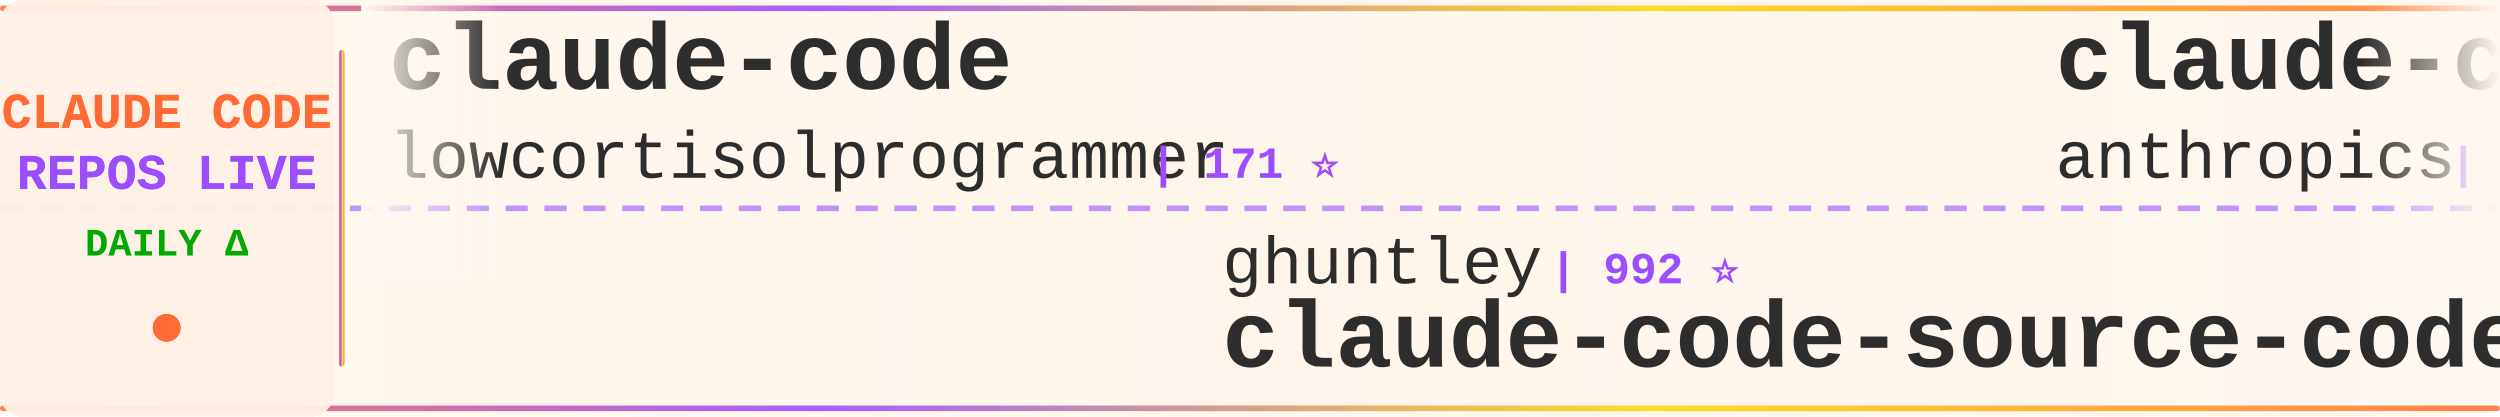
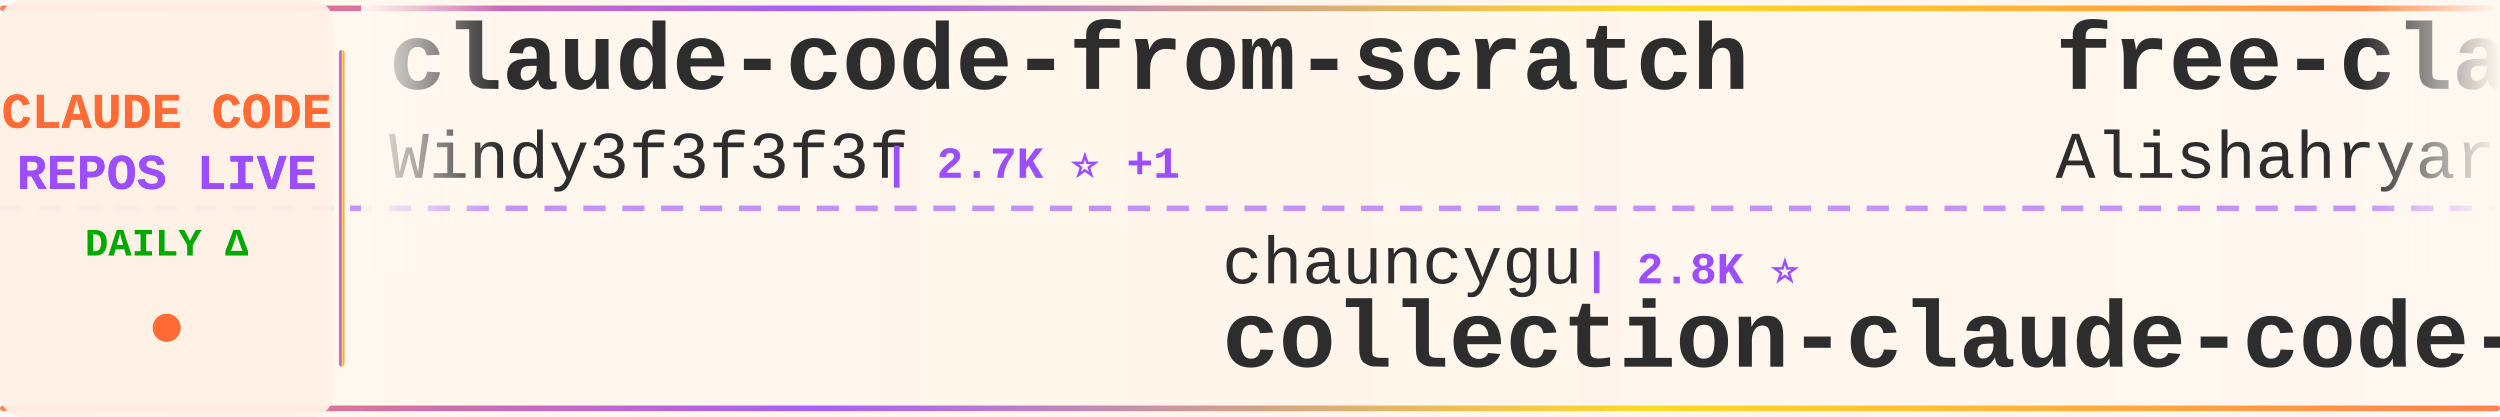
<svg xmlns="http://www.w3.org/2000/svg" width="900" height="150">
  <defs>
    <linearGradient id="tickerBg" x1="0%" y1="0%" x2="100%" y2="0%">
      <stop offset="0%" style="stop-color:#fff8f0;stop-opacity:0.98" />
      <stop offset="50%" style="stop-color:#fff5eb;stop-opacity:1" />
      <stop offset="100%" style="stop-color:#fff8f0;stop-opacity:0.98" />
    </linearGradient>
    <linearGradient id="borderGrad" x1="0%" y1="0%" x2="100%" y2="0%">
      <stop offset="0%" style="stop-color:#FF6B35;stop-opacity:0.85">
        <animate attributeName="stop-opacity" values="0.85;1;0.85" dur="2s" repeatCount="indefinite" />
      </stop>
      <stop offset="33%" style="stop-color:#9C4EFF;stop-opacity:0.9">
        <animate attributeName="stop-opacity" values="0.9;1;0.9" dur="2.2s" repeatCount="indefinite" />
      </stop>
      <stop offset="66%" style="stop-color:#FFD700;stop-opacity:0.85">
        <animate attributeName="stop-opacity" values="0.85;1;0.85" dur="1.8s" repeatCount="indefinite" />
      </stop>
      <stop offset="100%" style="stop-color:#FF6B35;stop-opacity:0.85">
        <animate attributeName="stop-opacity" values="0.85;1;0.85" dur="2s" repeatCount="indefinite" />
      </stop>
    </linearGradient>
    <filter id="textGlow">
      <feGaussianBlur stdDeviation="0.15" result="coloredBlur" />
      <feMerge>
        <feMergeNode in="coloredBlur" />
        <feMergeNode in="SourceGraphic" />
      </feMerge>
    </filter>
    <filter id="metricGlow">
      <feGaussianBlur stdDeviation="0.2" result="coloredBlur" />
      <feMerge>
        <feMergeNode in="coloredBlur" />
        <feMergeNode in="SourceGraphic" />
      </feMerge>
    </filter>
    <linearGradient id="leftFade" x1="0%" y1="0%" x2="100%" y2="0%">
      <stop offset="0%" style="stop-color:#fff8f0;stop-opacity:1" />
      <stop offset="100%" style="stop-color:#fff8f0;stop-opacity:0" />
    </linearGradient>
    <linearGradient id="rightFade" x1="0%" y1="0%" x2="100%" y2="0%">
      <stop offset="0%" style="stop-color:#fff8f0;stop-opacity:0" />
      <stop offset="100%" style="stop-color:#fff8f0;stop-opacity:1" />
    </linearGradient>
  </defs>
  <rect width="900" height="150" fill="url(#tickerBg)" rx="8" />
  <rect x="0" y="2" width="900" height="2" fill="url(#borderGrad)" rx="1" />
  <rect x="0" y="146" width="900" height="2" fill="url(#borderGrad)" rx="1" />
  <line x1="0" y1="75" x2="900" y2="75" stroke="#9C4EFF" stroke-width="2" stroke-dasharray="8 6" opacity="0.6" />
  <rect x="0" y="0" width="120" height="150" fill="#fff0e6" opacity="0.95" rx="8" />
  <text x="60" y="46" font-family="'Courier New', monospace" font-size="18" font-weight="bold" fill="#FF6B35" text-anchor="middle" filter="url(#textGlow)">
    CLAUDE CODE
  </text>
  <text x="60" y="68" font-family="'Courier New', monospace" font-size="18" font-weight="bold" fill="#9C4EFF" text-anchor="middle" filter="url(#textGlow)">
    REPOS LIVE
  </text>
  <text x="60" y="92" font-family="'Courier New', monospace" font-size="14" font-weight="bold" fill="#00aa00" text-anchor="middle">
    DAILY Δ
  </text>
  <circle cx="60" cy="118" r="5" fill="#FF6B35" filter="url(#metricGlow)">
    <animate attributeName="r" values="4;6;4" dur="1.5s" repeatCount="indefinite" />
    <animate attributeName="opacity" values="0.6;1;0.6" dur="1.5s" repeatCount="indefinite" />
  </circle>
  <rect x="122" y="18" width="2" height="114" fill="url(#borderGrad)" rx="1" />
  <clipPath id="tickerClip">
    <rect x="130" y="0" width="770" height="150" />
  </clipPath>
  <g clip-path="url(#tickerClip)">
    <g id="tickerItems">
      <animateTransform attributeName="transform" attributeType="XML" type="translate" from="0 0" to="-3000 0" dur="54s" repeatCount="indefinite" />
      <g transform="translate(0, 0)">
-         <text x="140" y="32" font-family="'Courier New', monospace" font-size="34" font-weight="bold" fill="#2d2d2d">claude-code</text>
-         <text x="140" y="64" font-family="'Courier New', monospace" font-size="24" font-weight="normal" fill="#2d2d2d" opacity="1.0">lowcortisolprogrammer</text>
-         <text x="414" y="64" font-family="'Courier New', monospace" font-size="16" font-weight="bold" fill="#9C4EFF"> | 171 ⭐</text>
+         <text x="140" y="32" font-family="'Courier New', monospace" font-size="34" font-weight="bold" fill="#2d2d2d">claude-code-from-scratch</text>
+         <text x="140" y="64" font-family="'Courier New', monospace" font-size="24" font-weight="normal" fill="#2d2d2d" opacity="1.0">Windy3f3f3f3f</text>
+         <text x="318" y="64" font-family="'Courier New', monospace" font-size="16" font-weight="bold" fill="#9C4EFF"> | 2.7K ⭐ +1</text>
      </g>
      <g transform="translate(300, 0)">
-         <text x="140" y="102" font-family="'Courier New', monospace" font-size="24" font-weight="normal" fill="#2d2d2d" opacity="1.0">ghuntley</text>
-         <text x="258" y="102" font-family="'Courier New', monospace" font-size="16" font-weight="bold" fill="#9C4EFF"> | 992 ⭐</text>
-         <text x="140" y="132" font-family="'Courier New', monospace" font-size="34" font-weight="bold" fill="#2d2d2d">claude-code-source-code-...</text>
+         <text x="140" y="102" font-family="'Courier New', monospace" font-size="24" font-weight="normal" fill="#2d2d2d" opacity="1.0">chauncygu</text>
+         <text x="270" y="102" font-family="'Courier New', monospace" font-size="16" font-weight="bold" fill="#9C4EFF"> | 2.8K ⭐</text>
+         <text x="140" y="132" font-family="'Courier New', monospace" font-size="34" font-weight="bold" fill="#2d2d2d">collection-claude-code-s...</text>
      </g>
      <g transform="translate(600, 0)">
-         <text x="140" y="32" font-family="'Courier New', monospace" font-size="34" font-weight="bold" fill="#2d2d2d">claude-code</text>
-         <text x="140" y="64" font-family="'Courier New', monospace" font-size="24" font-weight="normal" fill="#2d2d2d" opacity="1.0">anthropics</text>
-         <text x="282" y="64" font-family="'Courier New', monospace" font-size="16" font-weight="bold" fill="#9C4EFF"> | 148.3K ⭐ +25</text>
+         <text x="140" y="32" font-family="'Courier New', monospace" font-size="34" font-weight="bold" fill="#2d2d2d">free-claude-code</text>
+         <text x="140" y="64" font-family="'Courier New', monospace" font-size="24" font-weight="normal" fill="#2d2d2d" opacity="1.0">Alishahryar1</text>
+         <text x="306" y="64" font-family="'Courier New', monospace" font-size="16" font-weight="bold" fill="#9C4EFF"> | 56.1K ⭐ +20</text>
      </g>
      <g transform="translate(900, 0)">
-         <text x="140" y="102" font-family="'Courier New', monospace" font-size="24" font-weight="normal" fill="#2d2d2d" opacity="1.0">musistudio</text>
-         <text x="282" y="102" font-family="'Courier New', monospace" font-size="16" font-weight="bold" fill="#9C4EFF"> | 37.5K ⭐ +5</text>
-         <text x="140" y="132" font-family="'Courier New', monospace" font-size="34" font-weight="bold" fill="#2d2d2d">claude-code-router</text>
+         <text x="140" y="102" font-family="'Courier New', monospace" font-size="24" font-weight="normal" fill="#2d2d2d" opacity="1.0">anthropics</text>
+         <text x="282" y="102" font-family="'Courier New', monospace" font-size="16" font-weight="bold" fill="#9C4EFF"> | 9.2K ⭐ +2</text>
+         <text x="140" y="132" font-family="'Courier New', monospace" font-size="34" font-weight="bold" fill="#2d2d2d">claude-code-action</text>
      </g>
      <g transform="translate(1200, 0)">
-         <text x="140" y="32" font-family="'Courier New', monospace" font-size="34" font-weight="bold" fill="#2d2d2d">claude-code-local</text>
-         <text x="140" y="64" font-family="'Courier New', monospace" font-size="24" font-weight="normal" fill="#2d2d2d" opacity="1.0">nicedreamzapp</text>
-         <text x="318" y="64" font-family="'Courier New', monospace" font-size="16" font-weight="bold" fill="#9C4EFF"> | 3.3K ⭐</text>
+         <text x="140" y="32" font-family="'Courier New', monospace" font-size="34" font-weight="bold" fill="#2d2d2d">claude-code</text>
+         <text x="140" y="64" font-family="'Courier New', monospace" font-size="24" font-weight="normal" fill="#2d2d2d" opacity="1.0">claude-code-best</text>
+         <text x="354" y="64" font-family="'Courier New', monospace" font-size="16" font-weight="bold" fill="#9C4EFF"> | 22.8K ⭐ +2</text>
      </g>
      <g transform="translate(1500, 0)">
-         <text x="140" y="102" font-family="'Courier New', monospace" font-size="24" font-weight="normal" fill="#2d2d2d" opacity="1.0">FlorianBruniaux</text>
-         <text x="342" y="102" font-family="'Courier New', monospace" font-size="16" font-weight="bold" fill="#9C4EFF"> | 6.0K ⭐ +2</text>
-         <text x="140" y="132" font-family="'Courier New', monospace" font-size="34" font-weight="bold" fill="#2d2d2d">claude-code-ultimate-gui...</text>
+         <text x="140" y="102" font-family="'Courier New', monospace" font-size="24" font-weight="normal" fill="#2d2d2d" opacity="1.0">rohitg00</text>
+         <text x="258" y="102" font-family="'Courier New', monospace" font-size="16" font-weight="bold" fill="#9C4EFF"> | 2.7K ⭐ +1</text>
+         <text x="140" y="132" font-family="'Courier New', monospace" font-size="34" font-weight="bold" fill="#2d2d2d">awesome-claude-code-tool...</text>
      </g>
      <g transform="translate(1800, 0)">
-         <text x="140" y="32" font-family="'Courier New', monospace" font-size="34" font-weight="bold" fill="#2d2d2d">Open-ClaudeCode</text>
-         <text x="140" y="64" font-family="'Courier New', monospace" font-size="24" font-weight="normal" fill="#2d2d2d" opacity="1.0">LING71671</text>
-         <text x="270" y="64" font-family="'Courier New', monospace" font-size="16" font-weight="bold" fill="#9C4EFF"> | 958 ⭐</text>
+         <text x="140" y="32" font-family="'Courier New', monospace" font-size="34" font-weight="bold" fill="#2d2d2d">claude-code-rust</text>
+         <text x="140" y="64" font-family="'Courier New', monospace" font-size="24" font-weight="normal" fill="#2d2d2d" opacity="1.0">lorryjovens-hub</text>
+         <text x="342" y="64" font-family="'Courier New', monospace" font-size="16" font-weight="bold" fill="#9C4EFF"> | 1.7K ⭐ -1</text>
      </g>
      <g transform="translate(2100, 0)">
        <text x="140" y="102" font-family="'Courier New', monospace" font-size="24" font-weight="normal" fill="#2d2d2d" opacity="1.0">diet103</text>
-         <text x="246" y="102" font-family="'Courier New', monospace" font-size="16" font-weight="bold" fill="#9C4EFF"> | 10.0K ⭐ +1</text>
+         <text x="246" y="102" font-family="'Courier New', monospace" font-size="16" font-weight="bold" fill="#9C4EFF"> | 10.0K ⭐</text>
        <text x="140" y="132" font-family="'Courier New', monospace" font-size="34" font-weight="bold" fill="#2d2d2d">claude-code-infrastructu...</text>
      </g>
      <g transform="translate(2400, 0)">
        <text x="140" y="32" font-family="'Courier New', monospace" font-size="34" font-weight="bold" fill="#2d2d2d">claude-code</text>
-         <text x="140" y="64" font-family="'Courier New', monospace" font-size="24" font-weight="normal" fill="#2d2d2d" opacity="1.0">claude-code-best</text>
-         <text x="354" y="64" font-family="'Courier New', monospace" font-size="16" font-weight="bold" fill="#9C4EFF"> | 22.8K ⭐ +1</text>
+         <text x="140" y="64" font-family="'Courier New', monospace" font-size="24" font-weight="normal" fill="#2d2d2d" opacity="1.0">jarmuine</text>
+         <text x="258" y="64" font-family="'Courier New', monospace" font-size="16" font-weight="bold" fill="#9C4EFF"> | 2.3K ⭐</text>
      </g>
      <g transform="translate(2700, 0)">
-         <text x="140" y="102" font-family="'Courier New', monospace" font-size="24" font-weight="normal" fill="#2d2d2d" opacity="1.0">JrCx7scC</text>
-         <text x="258" y="102" font-family="'Courier New', monospace" font-size="16" font-weight="bold" fill="#9C4EFF"> | 376 ⭐</text>
-         <text x="140" y="132" font-family="'Courier New', monospace" font-size="34" font-weight="bold" fill="#2d2d2d">claude-code-source</text>
+         <text x="140" y="102" font-family="'Courier New', monospace" font-size="24" font-weight="normal" fill="#2d2d2d" opacity="1.0">andrew-kramer-inno</text>
+         <text x="378" y="102" font-family="'Courier New', monospace" font-size="16" font-weight="bold" fill="#9C4EFF"> | 595 ⭐</text>
+         <text x="140" y="132" font-family="'Courier New', monospace" font-size="34" font-weight="bold" fill="#2d2d2d">claude-code-source-build</text>
      </g>
      <g transform="translate(3000, 0)">
-         <text x="140" y="32" font-family="'Courier New', monospace" font-size="34" font-weight="bold" fill="#2d2d2d">claude-code</text>
-         <text x="140" y="64" font-family="'Courier New', monospace" font-size="24" font-weight="normal" fill="#2d2d2d" opacity="1.0">lowcortisolprogrammer</text>
-         <text x="414" y="64" font-family="'Courier New', monospace" font-size="16" font-weight="bold" fill="#9C4EFF"> | 171 ⭐</text>
+         <text x="140" y="32" font-family="'Courier New', monospace" font-size="34" font-weight="bold" fill="#2d2d2d">claude-code-from-scratch</text>
+         <text x="140" y="64" font-family="'Courier New', monospace" font-size="24" font-weight="normal" fill="#2d2d2d" opacity="1.0">Windy3f3f3f3f</text>
+         <text x="318" y="64" font-family="'Courier New', monospace" font-size="16" font-weight="bold" fill="#9C4EFF"> | 2.7K ⭐ +1</text>
      </g>
      <g transform="translate(3300, 0)">
-         <text x="140" y="102" font-family="'Courier New', monospace" font-size="24" font-weight="normal" fill="#2d2d2d" opacity="1.0">ghuntley</text>
-         <text x="258" y="102" font-family="'Courier New', monospace" font-size="16" font-weight="bold" fill="#9C4EFF"> | 992 ⭐</text>
-         <text x="140" y="132" font-family="'Courier New', monospace" font-size="34" font-weight="bold" fill="#2d2d2d">claude-code-source-code-...</text>
+         <text x="140" y="102" font-family="'Courier New', monospace" font-size="24" font-weight="normal" fill="#2d2d2d" opacity="1.0">chauncygu</text>
+         <text x="270" y="102" font-family="'Courier New', monospace" font-size="16" font-weight="bold" fill="#9C4EFF"> | 2.8K ⭐</text>
+         <text x="140" y="132" font-family="'Courier New', monospace" font-size="34" font-weight="bold" fill="#2d2d2d">collection-claude-code-s...</text>
      </g>
      <g transform="translate(3600, 0)">
-         <text x="140" y="32" font-family="'Courier New', monospace" font-size="34" font-weight="bold" fill="#2d2d2d">claude-code</text>
-         <text x="140" y="64" font-family="'Courier New', monospace" font-size="24" font-weight="normal" fill="#2d2d2d" opacity="1.0">anthropics</text>
-         <text x="282" y="64" font-family="'Courier New', monospace" font-size="16" font-weight="bold" fill="#9C4EFF"> | 148.3K ⭐ +25</text>
+         <text x="140" y="32" font-family="'Courier New', monospace" font-size="34" font-weight="bold" fill="#2d2d2d">free-claude-code</text>
+         <text x="140" y="64" font-family="'Courier New', monospace" font-size="24" font-weight="normal" fill="#2d2d2d" opacity="1.0">Alishahryar1</text>
+         <text x="306" y="64" font-family="'Courier New', monospace" font-size="16" font-weight="bold" fill="#9C4EFF"> | 56.1K ⭐ +20</text>
      </g>
      <g transform="translate(3900, 0)">
-         <text x="140" y="102" font-family="'Courier New', monospace" font-size="24" font-weight="normal" fill="#2d2d2d" opacity="1.0">musistudio</text>
-         <text x="282" y="102" font-family="'Courier New', monospace" font-size="16" font-weight="bold" fill="#9C4EFF"> | 37.5K ⭐ +5</text>
-         <text x="140" y="132" font-family="'Courier New', monospace" font-size="34" font-weight="bold" fill="#2d2d2d">claude-code-router</text>
+         <text x="140" y="102" font-family="'Courier New', monospace" font-size="24" font-weight="normal" fill="#2d2d2d" opacity="1.0">anthropics</text>
+         <text x="282" y="102" font-family="'Courier New', monospace" font-size="16" font-weight="bold" fill="#9C4EFF"> | 9.2K ⭐ +2</text>
+         <text x="140" y="132" font-family="'Courier New', monospace" font-size="34" font-weight="bold" fill="#2d2d2d">claude-code-action</text>
      </g>
    </g>
  </g>
  <rect x="130" y="0" width="50" height="100" fill="url(#leftFade)" />
  <rect x="850" y="0" width="50" height="100" fill="url(#rightFade)" />
</svg>
